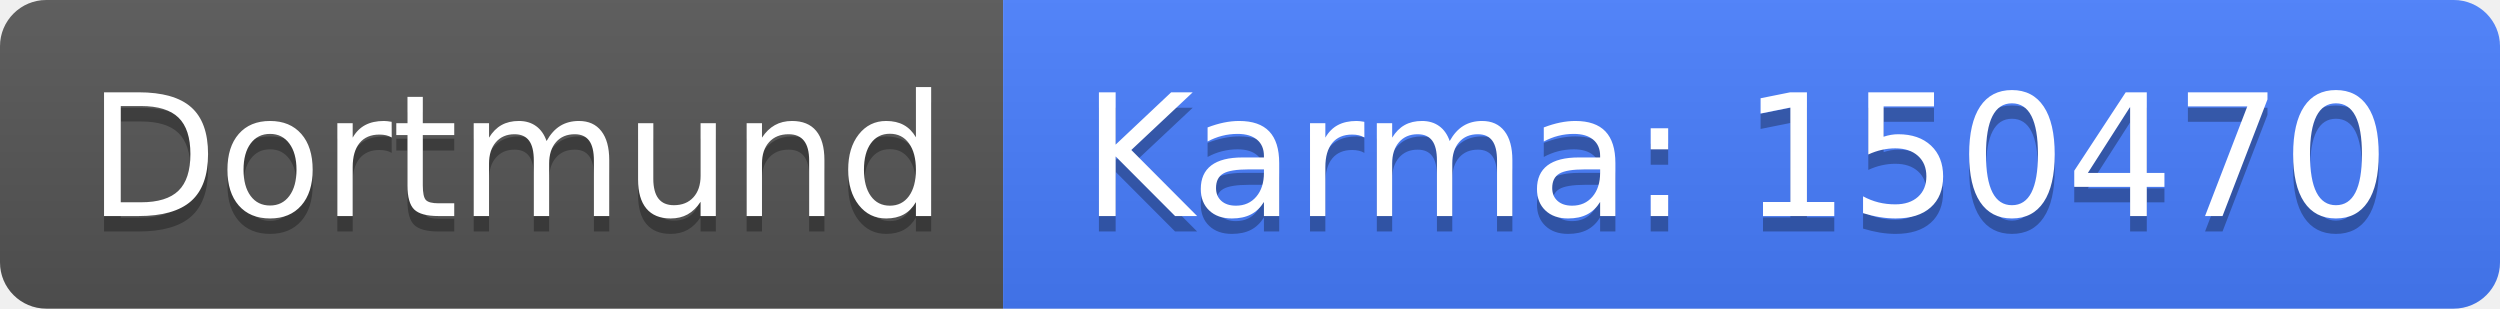
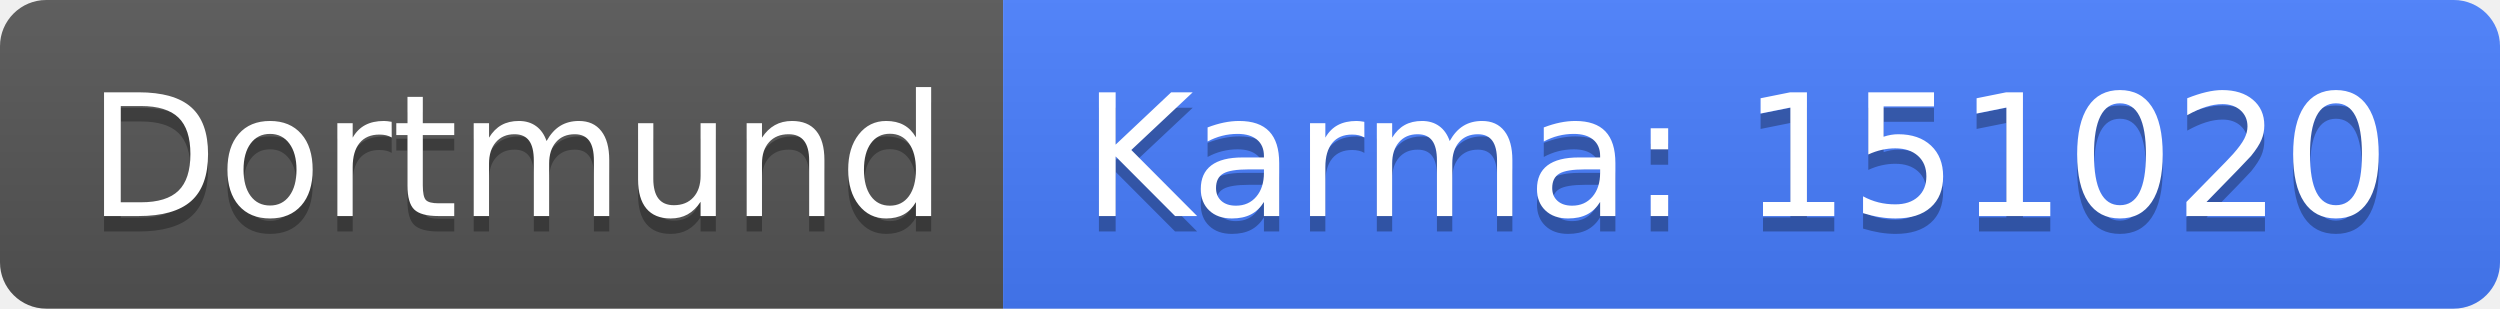
<svg xmlns="http://www.w3.org/2000/svg" width="162" height="20">
  <linearGradient id="b" x2="0" y2="100%">
    <stop offset="0" stop-color="#bbb" stop-opacity=".1" />
    <stop offset="1" stop-opacity=".1" />
  </linearGradient>
  <clipPath id="a">
    <rect width="162" height="20" rx="3" fill="#fff" />
  </clipPath>
  <g clip-path="url(#a)">
    <path fill="#555" d="M0 0h65v20H0z" />
    <path fill="#477eff" d="M65 0h97v20H65z" />
    <path fill="url(#b)" d="M0 0h162v20H0z" />
  </g>
  <g fill="#fff" text-anchor="middle" font-family="DejaVu Sans,Verdana,Geneva,sans-serif" font-size="110">
    <text x="335" y="150" fill="#010101" fill-opacity=".3" transform="scale(.1)" textLength="550">Dortmund</text>
    <text x="335" y="140" transform="scale(.1)" textLength="550">Dortmund</text>
-     <text x="1125" y="150" fill="#010101" fill-opacity=".3" transform="scale(.1)" textLength="870">Karma: 150470</text>
-     <text x="1125" y="140" transform="scale(.1)" textLength="870">Karma: 150470</text>
+     <text x="1125" y="150" fill="#010101" fill-opacity=".3" transform="scale(.1)" textLength="870">Karma: 151020</text>
+     <text x="1125" y="140" transform="scale(.1)" textLength="870">Karma: 151020</text>
  </g>
</svg>
